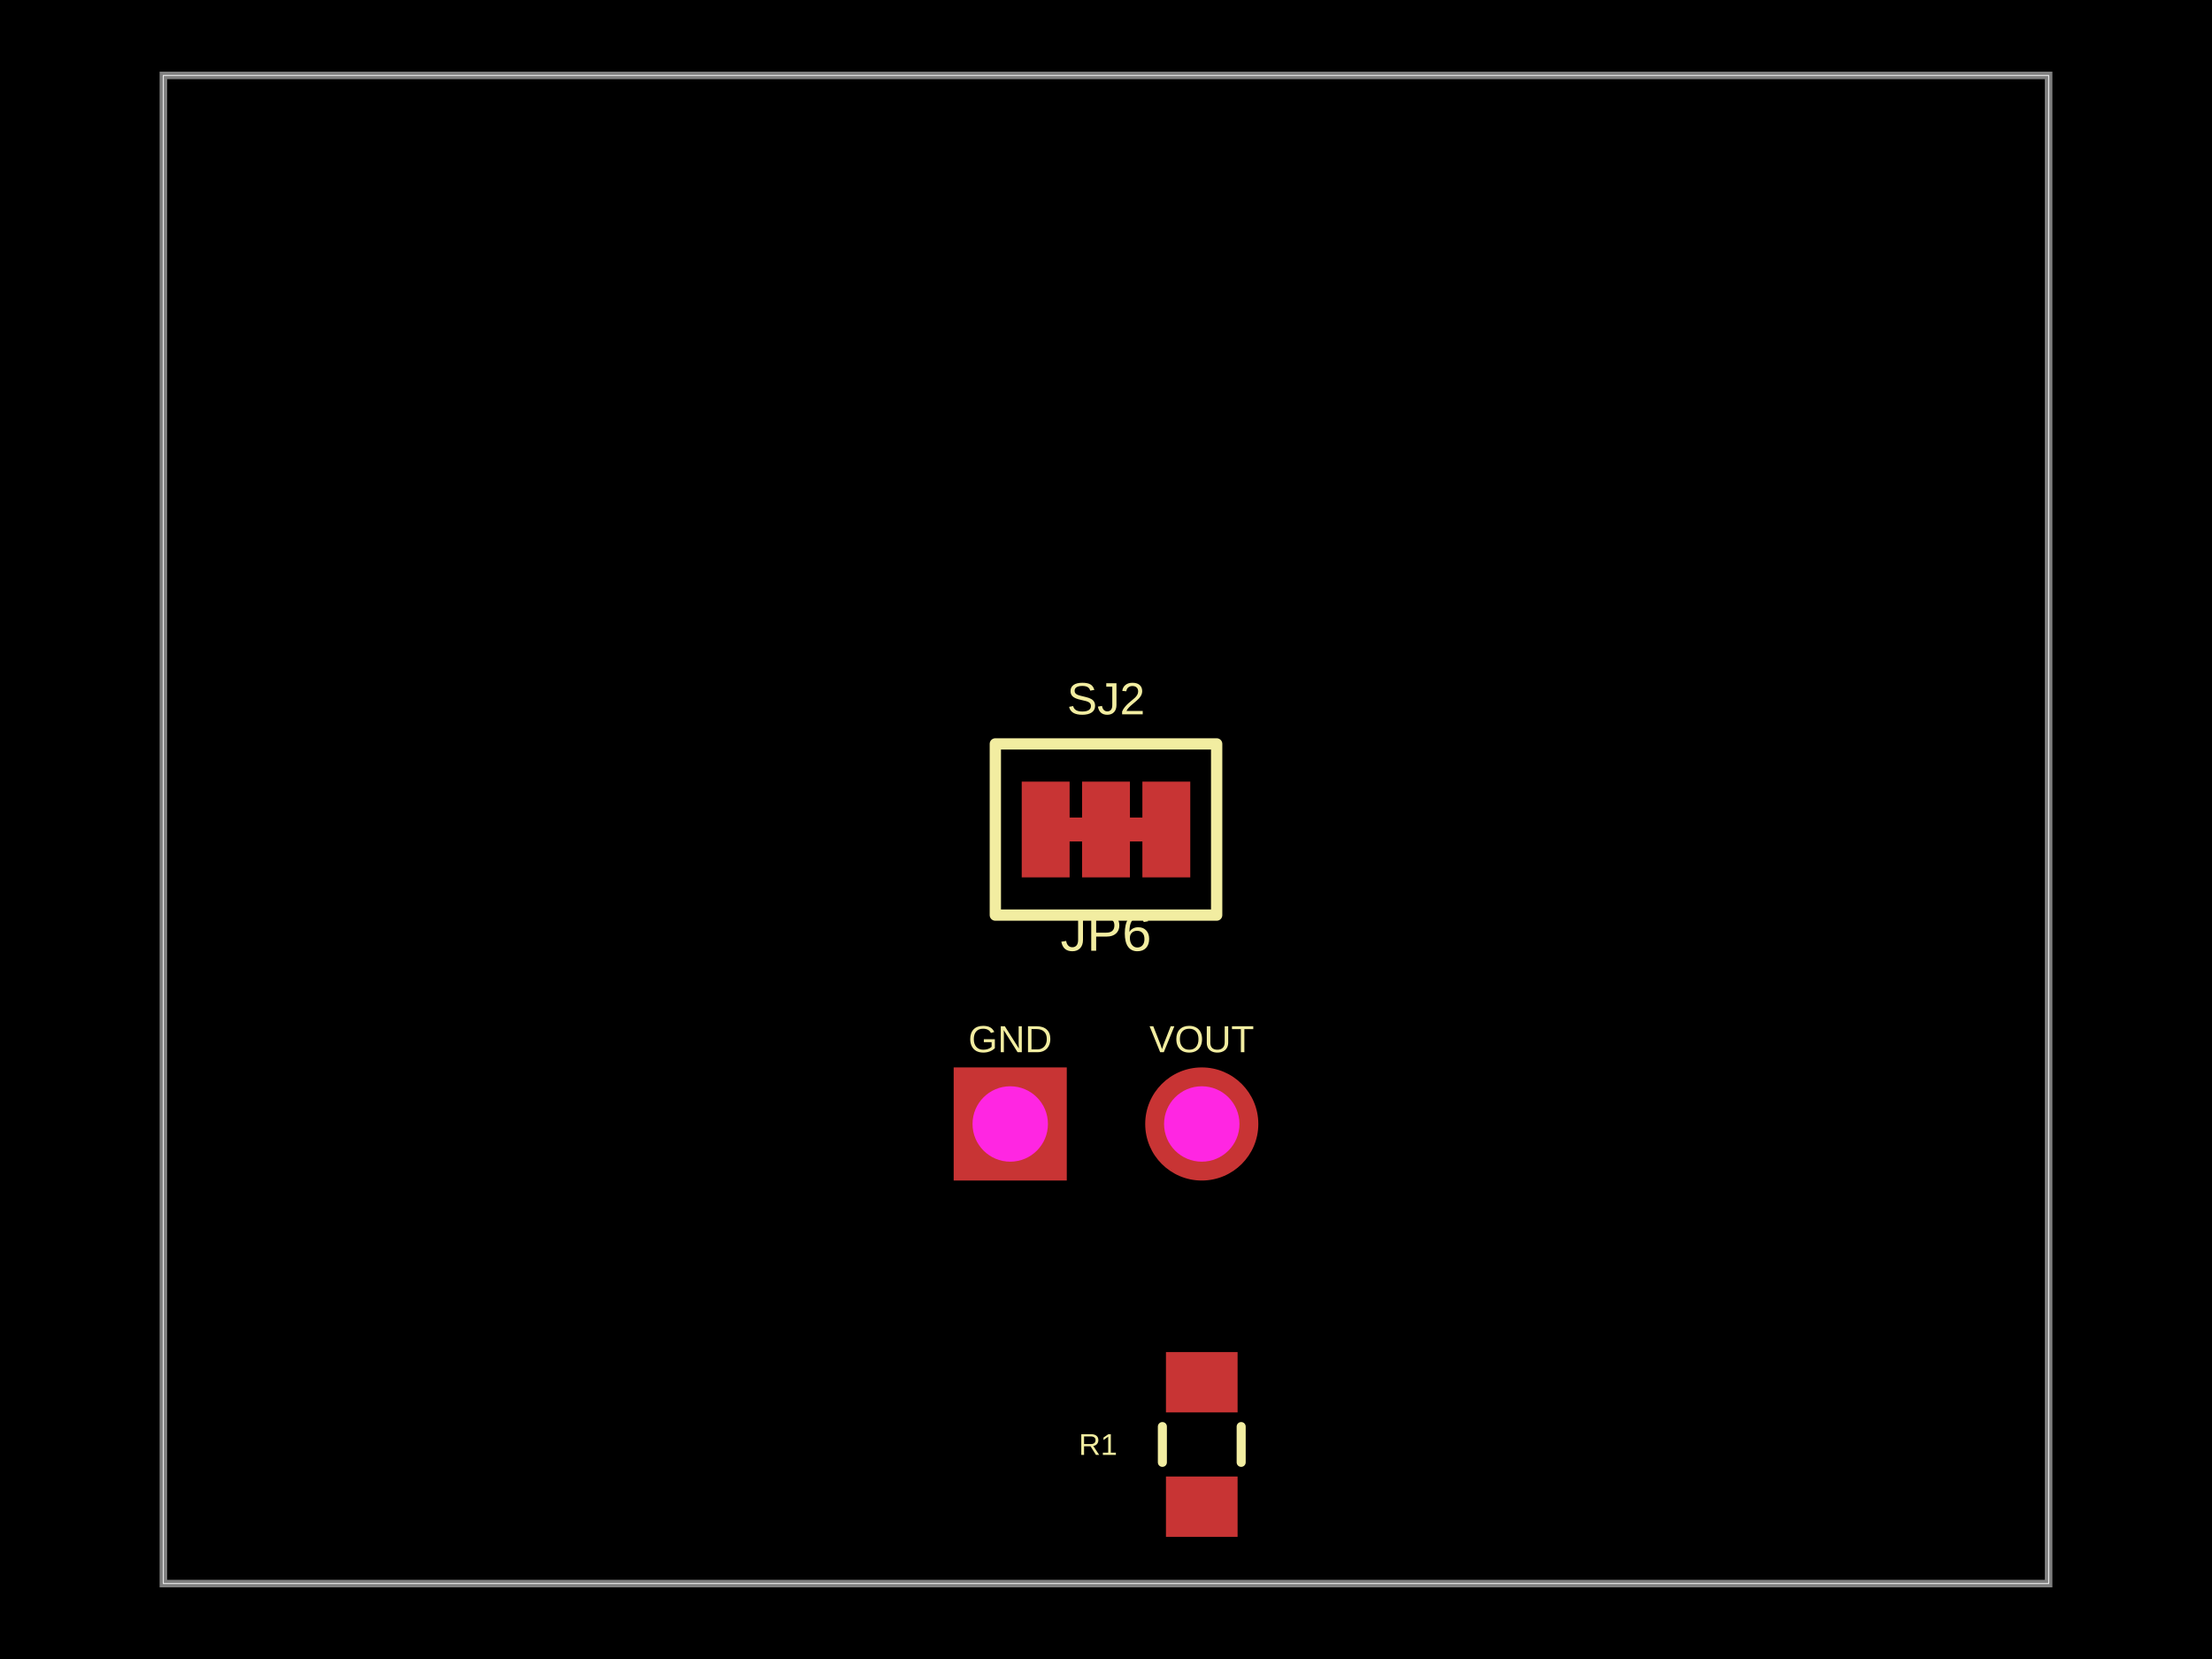
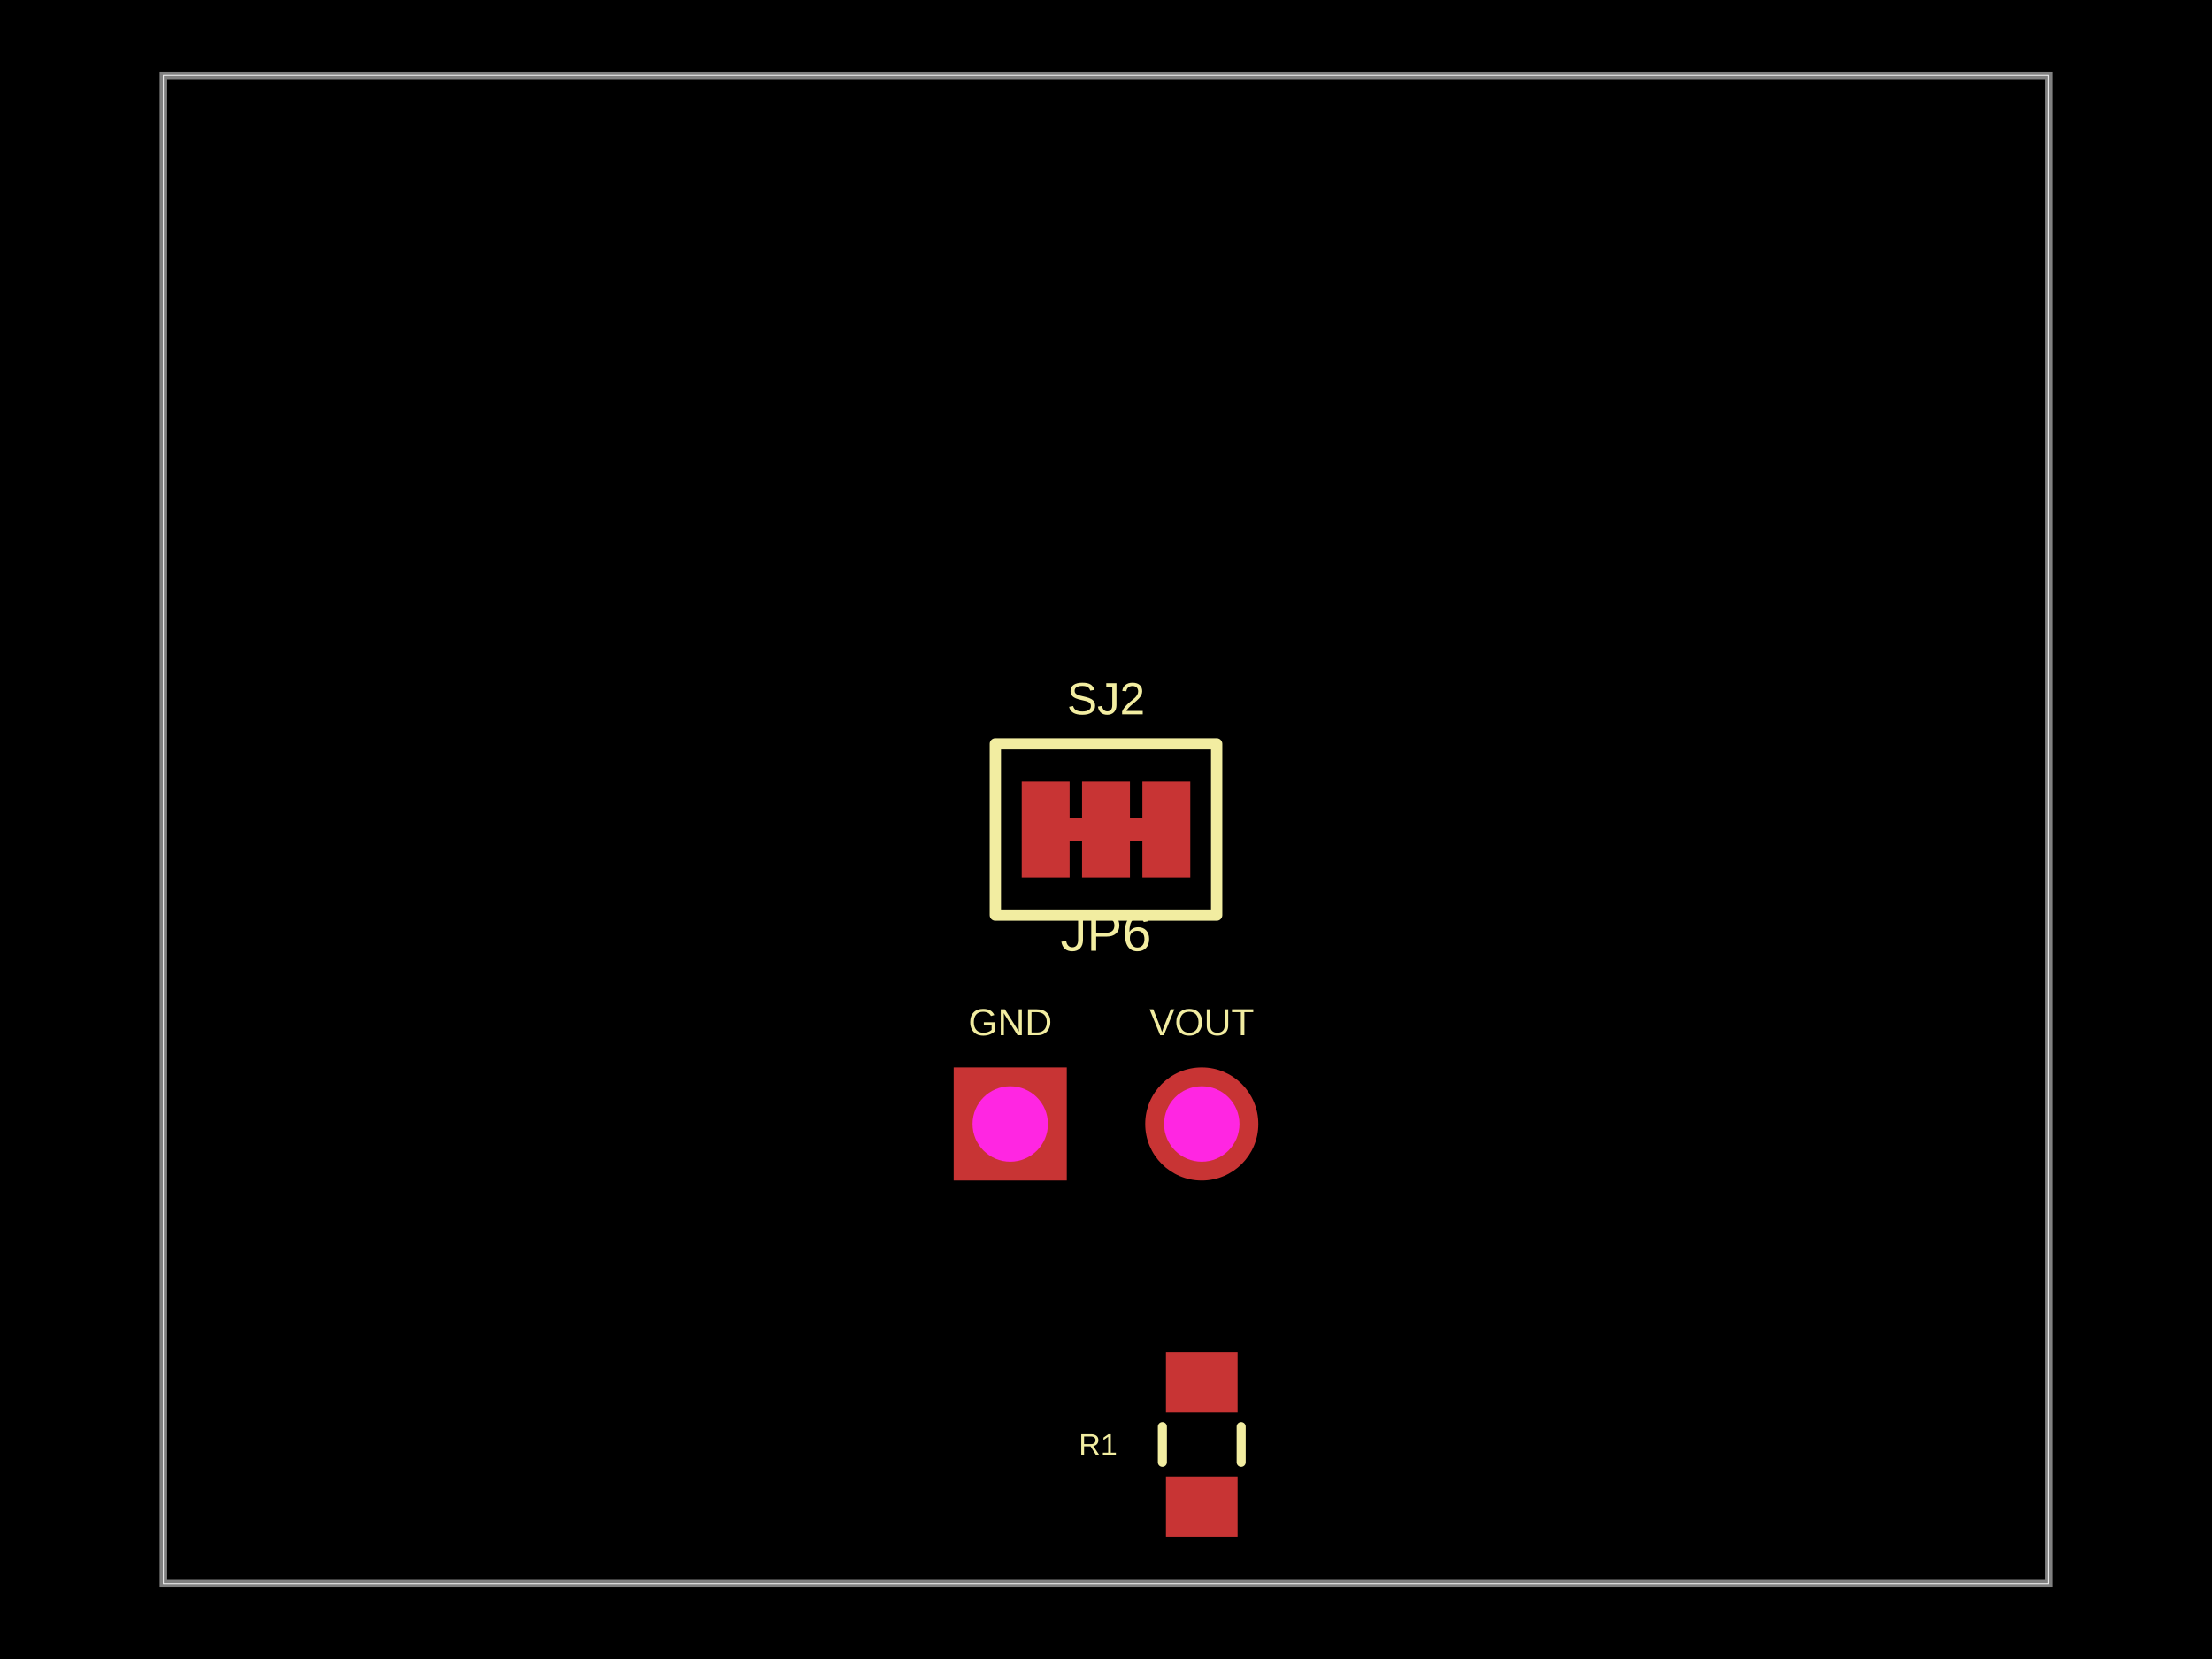
- <svg xmlns="http://www.w3.org/2000/svg" width="800" height="600" data-software-used-string="@tscircuit/core@0.0.1233">
+ <svg xmlns="http://www.w3.org/2000/svg" width="800" height="600" data-software-used-string="@tscircuit/core@0.0.1503">
  <style />
  <rect class="boundary" x="0" y="0" fill="#000" width="800" height="600" data-type="pcb_background" data-pcb-layer="global" />
  <rect class="pcb-boundary" fill="none" stroke="#fff" stroke-width="0.3" x="59.091" y="27.273" width="681.818" height="545.455" data-type="pcb_boundary" data-pcb-layer="global" />
  <path class="pcb-board" d="M 59.091 572.727 L 740.909 572.727 L 740.909 27.273 L 59.091 27.273 Z" fill="none" stroke="rgba(255, 255, 255, 0.5)" stroke-width="2.727" data-type="pcb_board" data-pcb-layer="board" />
-   <rect class="pcb-pad" fill="rgb(200, 52, 52)" x="421.682" y="534" width="25.909" height="21.818" data-type="pcb_smtpad" data-pcb-layer="top" />
-   <rect class="pcb-pad" fill="rgb(200, 52, 52)" x="421.682" y="489" width="25.909" height="21.818" data-type="pcb_smtpad" data-pcb-layer="top" />
-   <rect class="pcb-pad" fill="rgb(200, 52, 52)" x="369.523" y="282.682" width="17.318" height="34.636" data-type="pcb_smtpad" data-pcb-layer="top" />
-   <rect class="pcb-pad" fill="rgb(200, 52, 52)" x="391.341" y="282.682" width="17.318" height="34.636" data-type="pcb_smtpad" data-pcb-layer="top" />
-   <rect class="pcb-pad" fill="rgb(200, 52, 52)" x="413.159" y="282.682" width="17.318" height="34.636" data-type="pcb_smtpad" data-pcb-layer="top" />
+   <rect class="pcb-pad" fill="rgb(200, 52, 52)" x="421.682" y="534" width="25.909" height="21.818" data-type="pcb_smtpad" data-pcb-layer="top" data-pad-name="R1.pin1" />
+   <rect class="pcb-pad" fill="rgb(200, 52, 52)" x="421.682" y="489" width="25.909" height="21.818" data-type="pcb_smtpad" data-pcb-layer="top" data-pad-name="R1.pin2" />
+   <rect class="pcb-pad" fill="rgb(200, 52, 52)" x="369.523" y="282.682" width="17.318" height="34.636" data-type="pcb_smtpad" data-pcb-layer="top" data-pad-name="SJ2.pin1" />
+   <rect class="pcb-pad" fill="rgb(200, 52, 52)" x="391.341" y="282.682" width="17.318" height="34.636" data-type="pcb_smtpad" data-pcb-layer="top" data-pad-name="SJ2.pin2" />
+   <rect class="pcb-pad" fill="rgb(200, 52, 52)" x="413.159" y="282.682" width="17.318" height="34.636" data-type="pcb_smtpad" data-pcb-layer="top" data-pad-name="SJ2.pin3" />
  <path class="pcb-trace" stroke="rgb(200, 52, 52)" fill="none" d="M 386.841 300 L 391.341 300" stroke-width="8.659" stroke-linecap="round" stroke-linejoin="round" shape-rendering="crispEdges" data-type="pcb_trace" data-pcb-layer="top" />
  <path class="pcb-trace" stroke="rgb(200, 52, 52)" fill="none" d="M 408.659 300 L 413.159 300" stroke-width="8.659" stroke-linecap="round" stroke-linejoin="round" shape-rendering="crispEdges" data-type="pcb_trace" data-pcb-layer="top" />
-   <text x="0" y="0" dx="0" dy="0" fill="#f2eda1" font-family="Arial, sans-serif" font-size="13.636" text-anchor="middle" dominant-baseline="central" transform="matrix(1,0,0,1,365.3636,375.8182)" class="pcb-silkscreen-text pcb-silkscreen-top" data-pcb-silkscreen-text-id="pcb_component_0" stroke="none" data-type="pcb_silkscreen_text" data-pcb-layer="top">GND</text>
-   <text x="0" y="0" dx="0" dy="0" fill="#f2eda1" font-family="Arial, sans-serif" font-size="13.636" text-anchor="middle" dominant-baseline="central" transform="matrix(1,0,0,1,434.6364,375.8182)" class="pcb-silkscreen-text pcb-silkscreen-top" data-pcb-silkscreen-text-id="pcb_component_0" stroke="none" data-type="pcb_silkscreen_text" data-pcb-layer="top">VOUT</text>
-   <text x="0" y="0" dx="0" dy="0" fill="#f2eda1" font-family="Arial, sans-serif" font-size="19.091" text-anchor="middle" dominant-baseline="central" transform="matrix(1,0,0,1,400,337.2273)" class="pcb-silkscreen-text pcb-silkscreen-top" data-pcb-silkscreen-text-id="pcb_component_0" stroke="none" data-type="pcb_silkscreen_text" data-pcb-layer="top">JP6</text>
+   <text x="0" y="0" dx="0" dy="0" fill="#f2eda1" font-family="Arial, sans-serif" font-size="13.636" text-anchor="middle" dominant-baseline="central" transform="matrix(1,0,0,1,365.3636,369.6818)" class="pcb-silkscreen-text pcb-silkscreen-top" data-pcb-silkscreen-text-id="pcb_silkscreen_text_0" stroke="none" data-type="pcb_silkscreen_text" data-pcb-layer="top">GND</text>
+   <text x="0" y="0" dx="0" dy="0" fill="#f2eda1" font-family="Arial, sans-serif" font-size="13.636" text-anchor="middle" dominant-baseline="central" transform="matrix(1,0,0,1,434.6364,369.6818)" class="pcb-silkscreen-text pcb-silkscreen-top" data-pcb-silkscreen-text-id="pcb_silkscreen_text_1" stroke="none" data-type="pcb_silkscreen_text" data-pcb-layer="top">VOUT</text>
+   <text x="0" y="0" dx="0" dy="0" fill="#f2eda1" font-family="Arial, sans-serif" font-size="19.091" text-anchor="middle" dominant-baseline="central" transform="matrix(1,0,0,1,400,337.2273)" class="pcb-silkscreen-text pcb-silkscreen-top" data-pcb-silkscreen-text-id="pcb_silkscreen_text_2" stroke="none" data-type="pcb_silkscreen_text" data-pcb-layer="top">JP6</text>
  <path class="pcb-silkscreen pcb-silkscreen-top" d="M 420.386 528.88 L 420.386 515.938" fill="none" stroke="#f2eda1" stroke-width="3.273" stroke-linecap="round" stroke-linejoin="round" data-pcb-component-id="pcb_component_1" data-pcb-silkscreen-path-id="pcb_silkscreen_path_0" data-type="pcb_silkscreen_path" data-pcb-layer="top" />
  <path class="pcb-silkscreen pcb-silkscreen-top" d="M 448.886 528.88 L 448.886 515.938" fill="none" stroke="#f2eda1" stroke-width="3.273" stroke-linecap="round" stroke-linejoin="round" data-pcb-component-id="pcb_component_1" data-pcb-silkscreen-path-id="pcb_silkscreen_path_1" data-type="pcb_silkscreen_path" data-pcb-layer="top" />
-   <text x="0" y="0" dx="0" dy="0" fill="#f2eda1" font-family="Arial, sans-serif" font-size="10.909" text-anchor="middle" dominant-baseline="central" transform="matrix(1,0,0,1,397.1364,522.4091)" class="pcb-silkscreen-text pcb-silkscreen-top" data-pcb-silkscreen-text-id="pcb_component_1" stroke="none" data-type="pcb_silkscreen_text" data-pcb-layer="top">R1</text>
+   <text x="0" y="0" dx="0" dy="0" fill="#f2eda1" font-family="Arial, sans-serif" font-size="10.909" text-anchor="middle" dominant-baseline="central" transform="matrix(1,0,0,1,397.1364,522.4091)" class="pcb-silkscreen-text pcb-silkscreen-top" data-pcb-silkscreen-text-id="pcb_silkscreen_text_3" stroke="none" data-type="pcb_silkscreen_text" data-pcb-layer="top">R1</text>
  <path class="pcb-silkscreen pcb-silkscreen-top" d="M 359.977 330.955 L 440.023 330.955 L 440.023 269.045 L 359.977 269.045 L 359.977 330.955 Z" fill="none" stroke="#f2eda1" stroke-width="4.091" stroke-linecap="round" stroke-linejoin="round" data-pcb-component-id="pcb_component_2" data-pcb-silkscreen-path-id="pcb_silkscreen_path_2" data-type="pcb_silkscreen_path" data-pcb-layer="top" />
-   <text x="0" y="0" dx="0" dy="0" fill="#f2eda1" font-family="Arial, sans-serif" font-size="16.364" text-anchor="middle" dominant-baseline="central" transform="matrix(1,0,0,1,400,252.6818)" class="pcb-silkscreen-text pcb-silkscreen-top" data-pcb-silkscreen-text-id="pcb_component_2" stroke="none" data-type="pcb_silkscreen_text" data-pcb-layer="top">SJ2</text>
-   <g data-type="pcb_plated_hole" data-pcb-layer="through">
+   <text x="0" y="0" dx="0" dy="0" fill="#f2eda1" font-family="Arial, sans-serif" font-size="16.364" text-anchor="middle" dominant-baseline="central" transform="matrix(1,0,0,1,400,252.6818)" class="pcb-silkscreen-text pcb-silkscreen-top" data-pcb-silkscreen-text-id="pcb_silkscreen_text_4" stroke="none" data-type="pcb_silkscreen_text" data-pcb-layer="top">SJ2</text>
+   <g data-type="pcb_plated_hole" data-pcb-layer="through" data-pad-name="JP6.GND">
    <rect class="pcb-hole-outer-pad" fill="rgb(200, 52, 52)" x="344.909" y="386.045" width="40.909" height="40.909" data-type="pcb_plated_hole" data-pcb-layer="top" />
    <circle class="pcb-hole-inner" fill="#FF26E2" cx="365.364" cy="406.5" r="13.636" data-type="pcb_plated_hole_drill" data-pcb-layer="drill" />
  </g>
-   <g data-type="pcb_plated_hole" data-pcb-layer="through">
+   <g data-type="pcb_plated_hole" data-pcb-layer="through" data-pad-name="JP6.VOUT">
    <circle class="pcb-hole-outer" fill="rgb(200, 52, 52)" cx="434.636" cy="406.5" r="20.455" data-type="pcb_plated_hole" data-pcb-layer="top" />
    <circle class="pcb-hole-inner" fill="#FF26E2" cx="434.636" cy="406.5" r="13.636" data-type="pcb_plated_hole_drill" data-pcb-layer="drill" />
  </g>
</svg>
